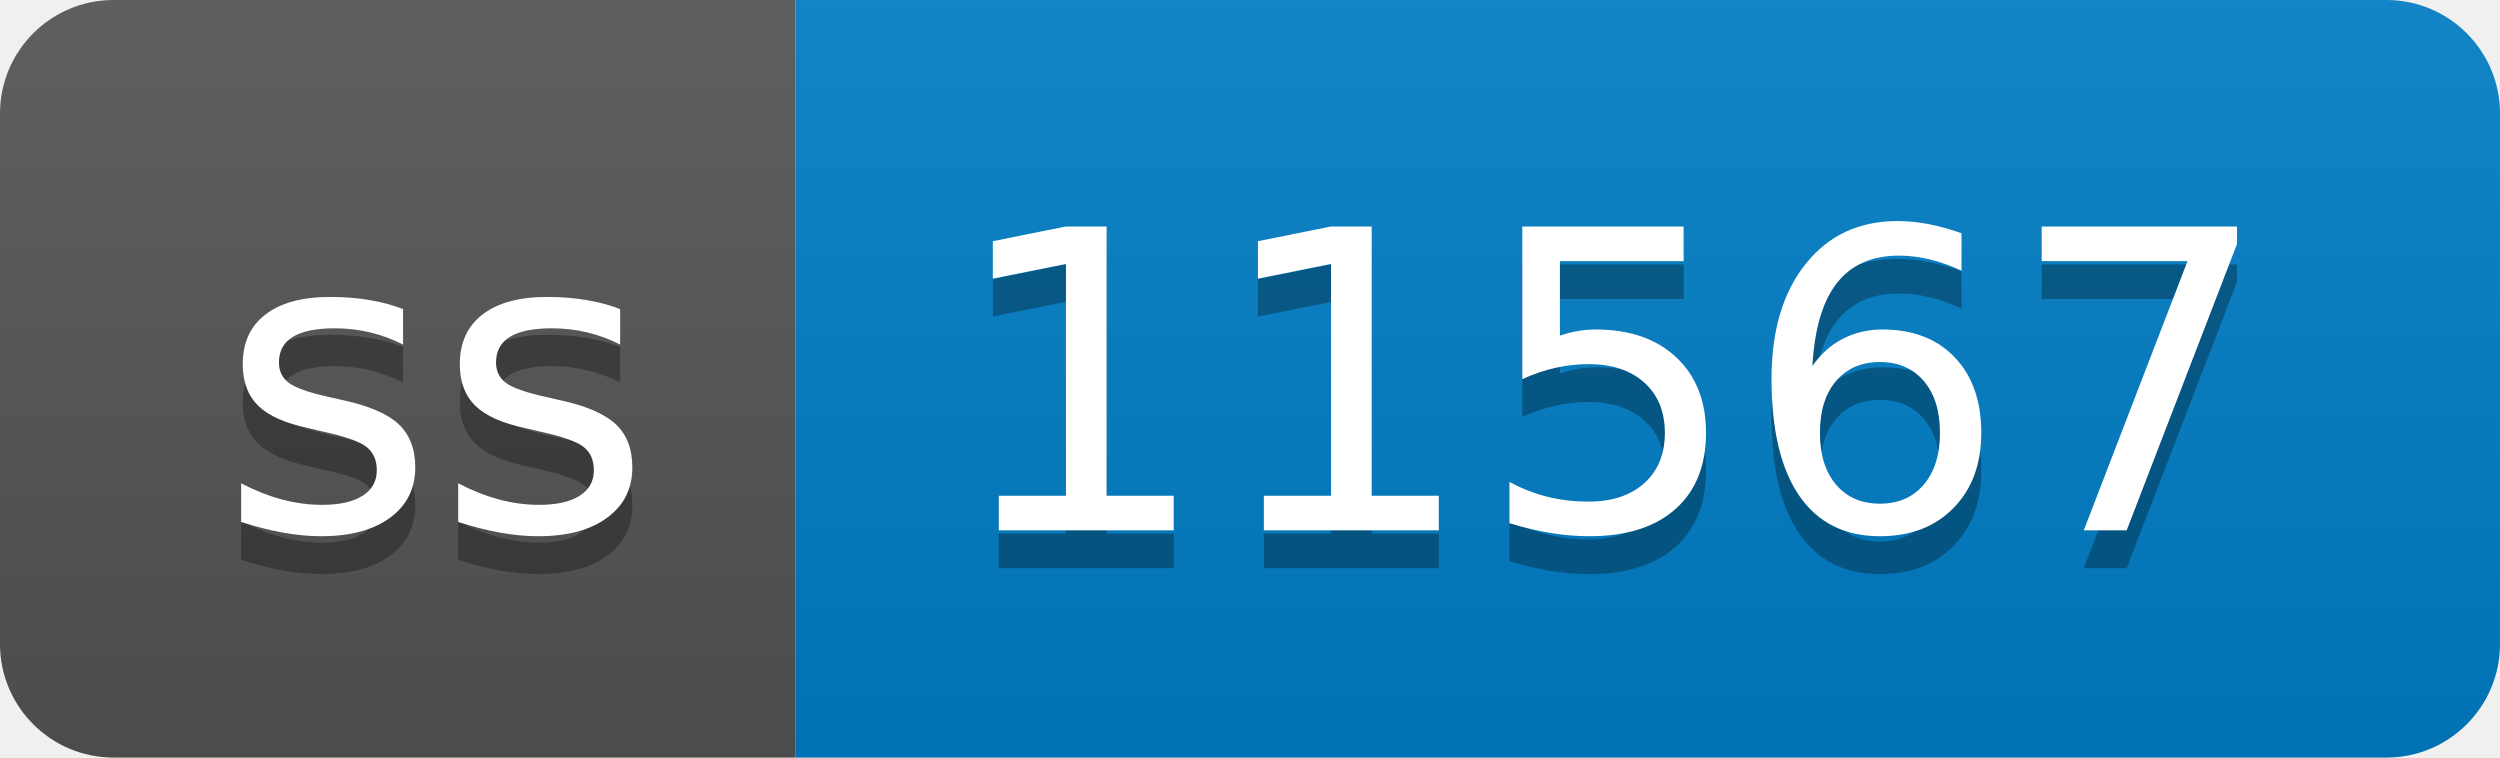
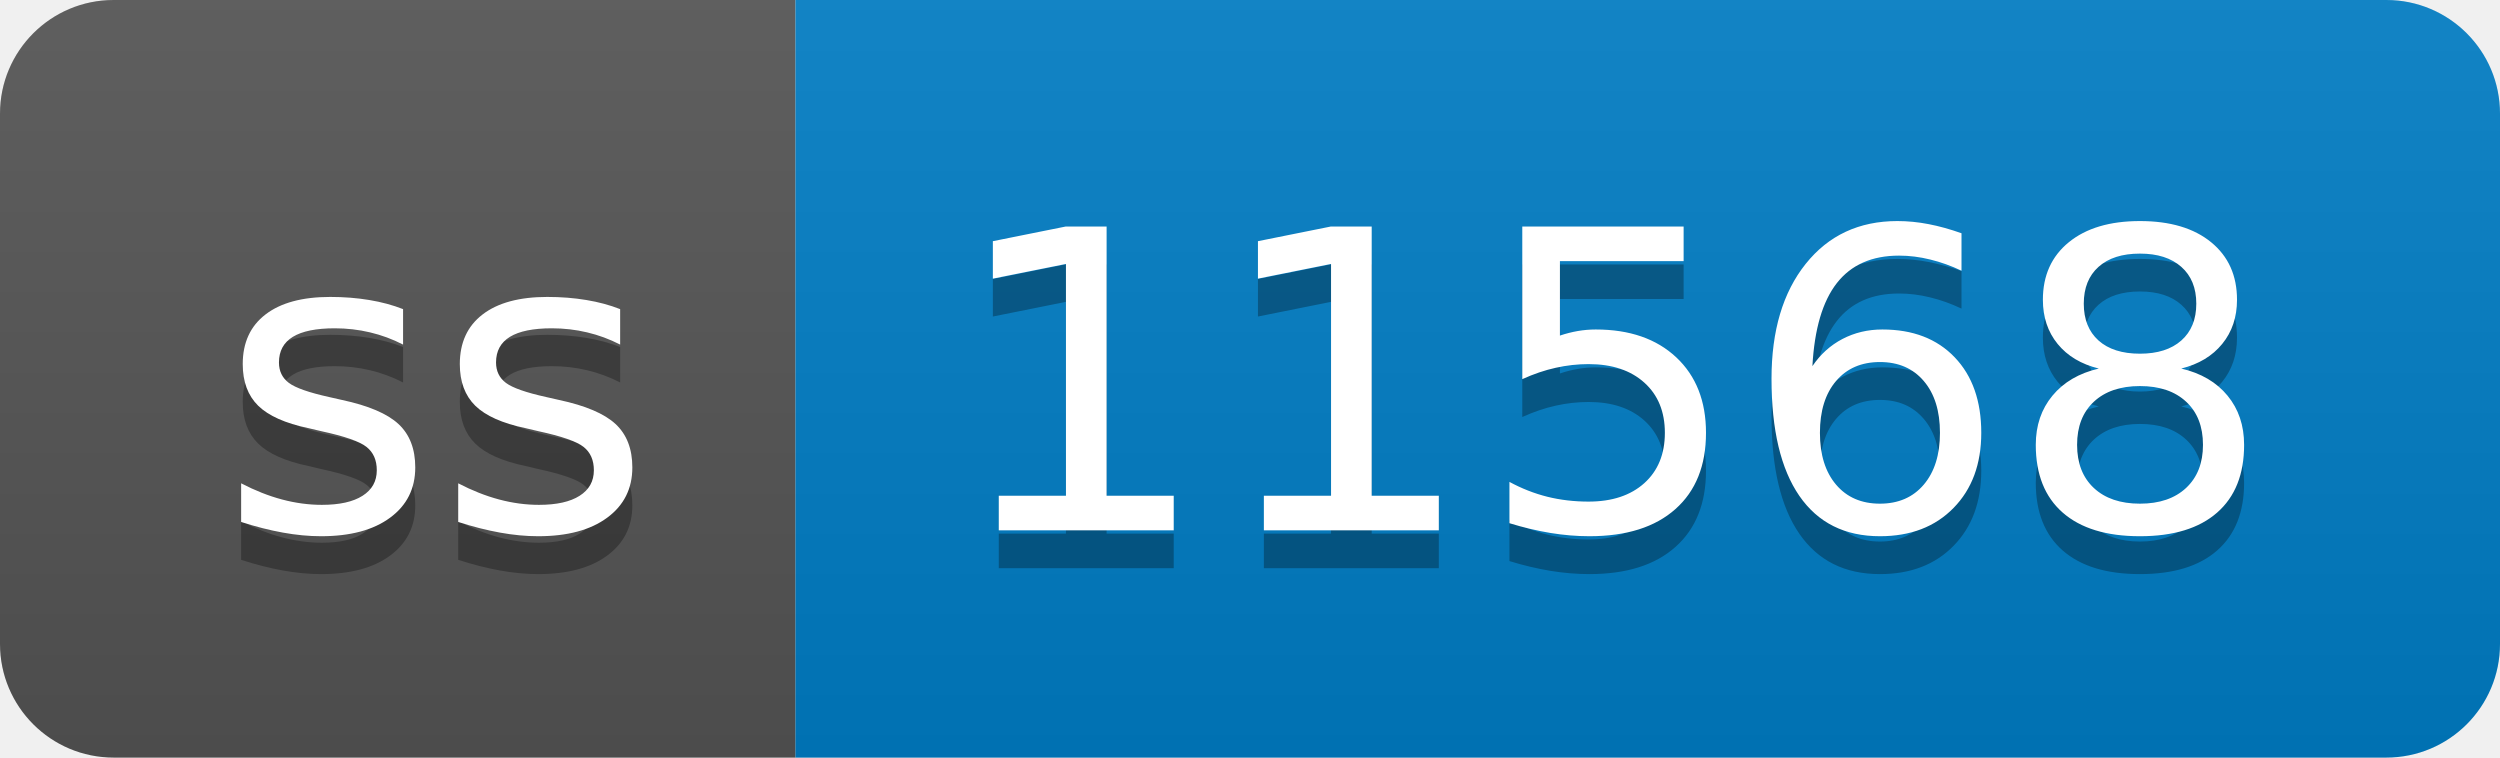
- <svg xmlns="http://www.w3.org/2000/svg" width="66" height="20" role="img" aria-label="ss: 11567">
+ <svg xmlns="http://www.w3.org/2000/svg" width="66" height="20" role="img" aria-label="ss: 11568">
  <linearGradient id="s" x2="0" y2="100%">
    <stop offset="0" stop-color="#bbb" stop-opacity=".1" />
    <stop offset="1" stop-opacity=".1" />
  </linearGradient>
  <clipPath id="r">
    <rect width="66" height="20" rx="3" fill="#fff" />
  </clipPath>
  <g clip-path="url(#r)">
    <rect width="21" height="20" fill="#555" />
    <rect x="21" width="45" height="20" fill="#007ec6" />
    <rect width="66" height="20" fill="url(#s)" />
  </g>
  <g fill="#fff" text-anchor="middle" font-family="Verdana,Geneva,DejaVu Sans,sans-serif" text-rendering="geometricPrecision" font-size="110">
    <text aria-hidden="true" x="115" y="150" fill="#010101" fill-opacity=".3" transform="scale(.1)" textLength="110">ss</text>
    <text x="115" y="140" transform="scale(.1)" fill="#fff" textLength="110">ss</text>
-     <text aria-hidden="true" x="425" y="150" fill="#010101" fill-opacity=".3" transform="scale(.1)" textLength="350">11567</text>
-     <text x="425" y="140" transform="scale(.1)" fill="#fff" textLength="350">11567</text>
+     <text aria-hidden="true" x="425" y="150" fill="#010101" fill-opacity=".3" transform="scale(.1)" textLength="350">11568</text>
+     <text x="425" y="140" transform="scale(.1)" fill="#fff" textLength="350">11568</text>
  </g>
</svg>
